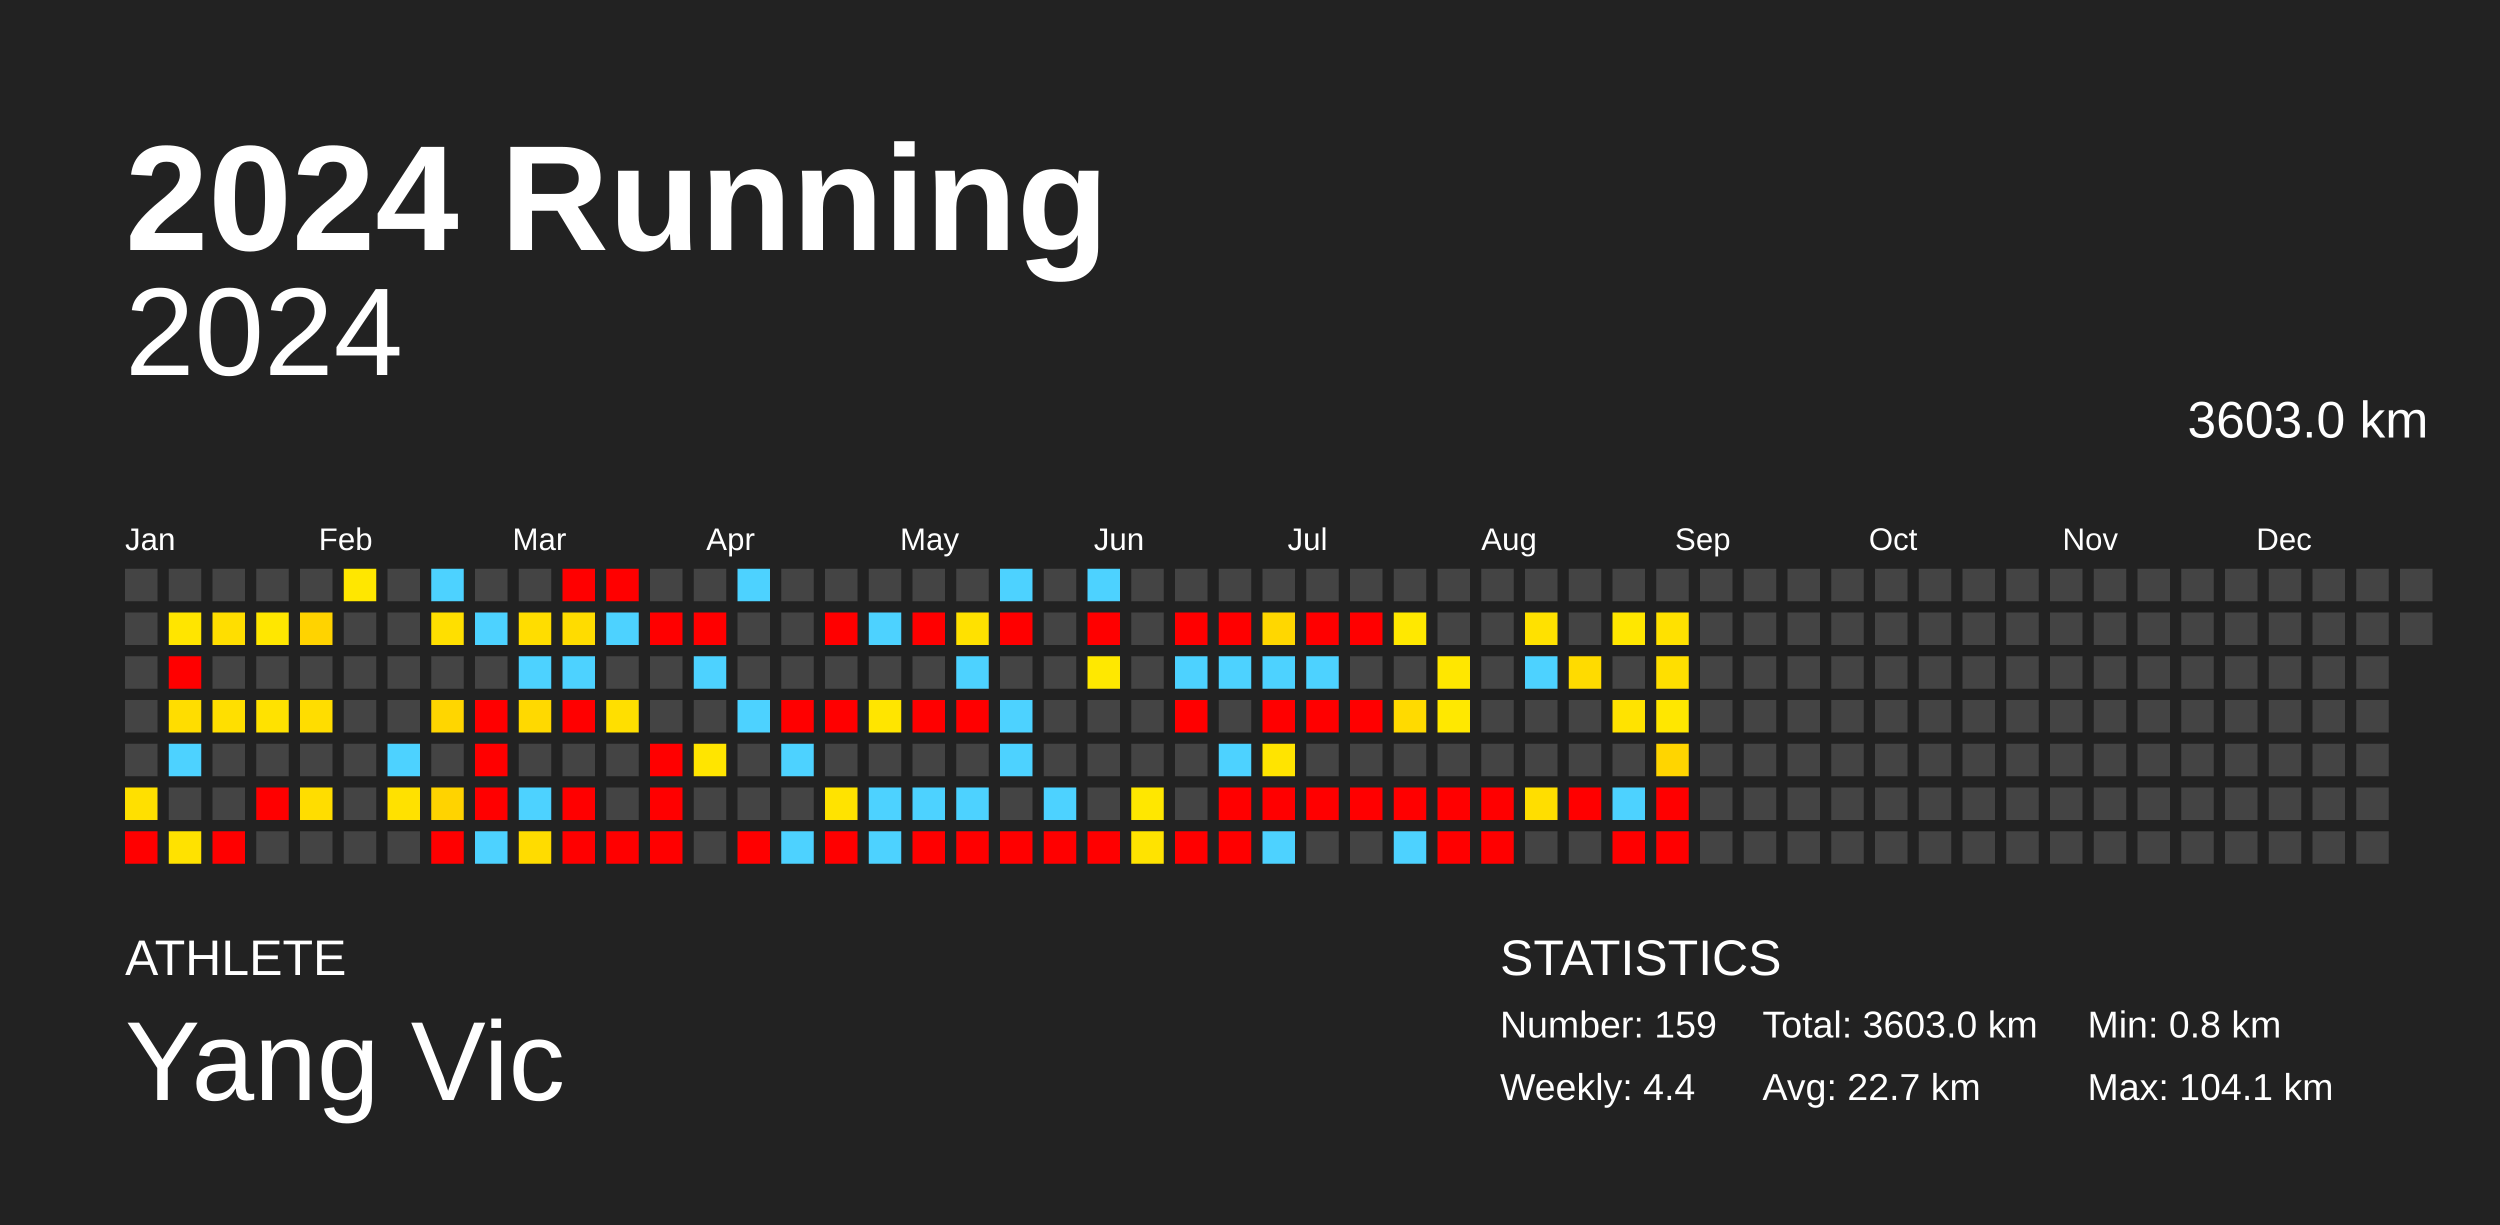
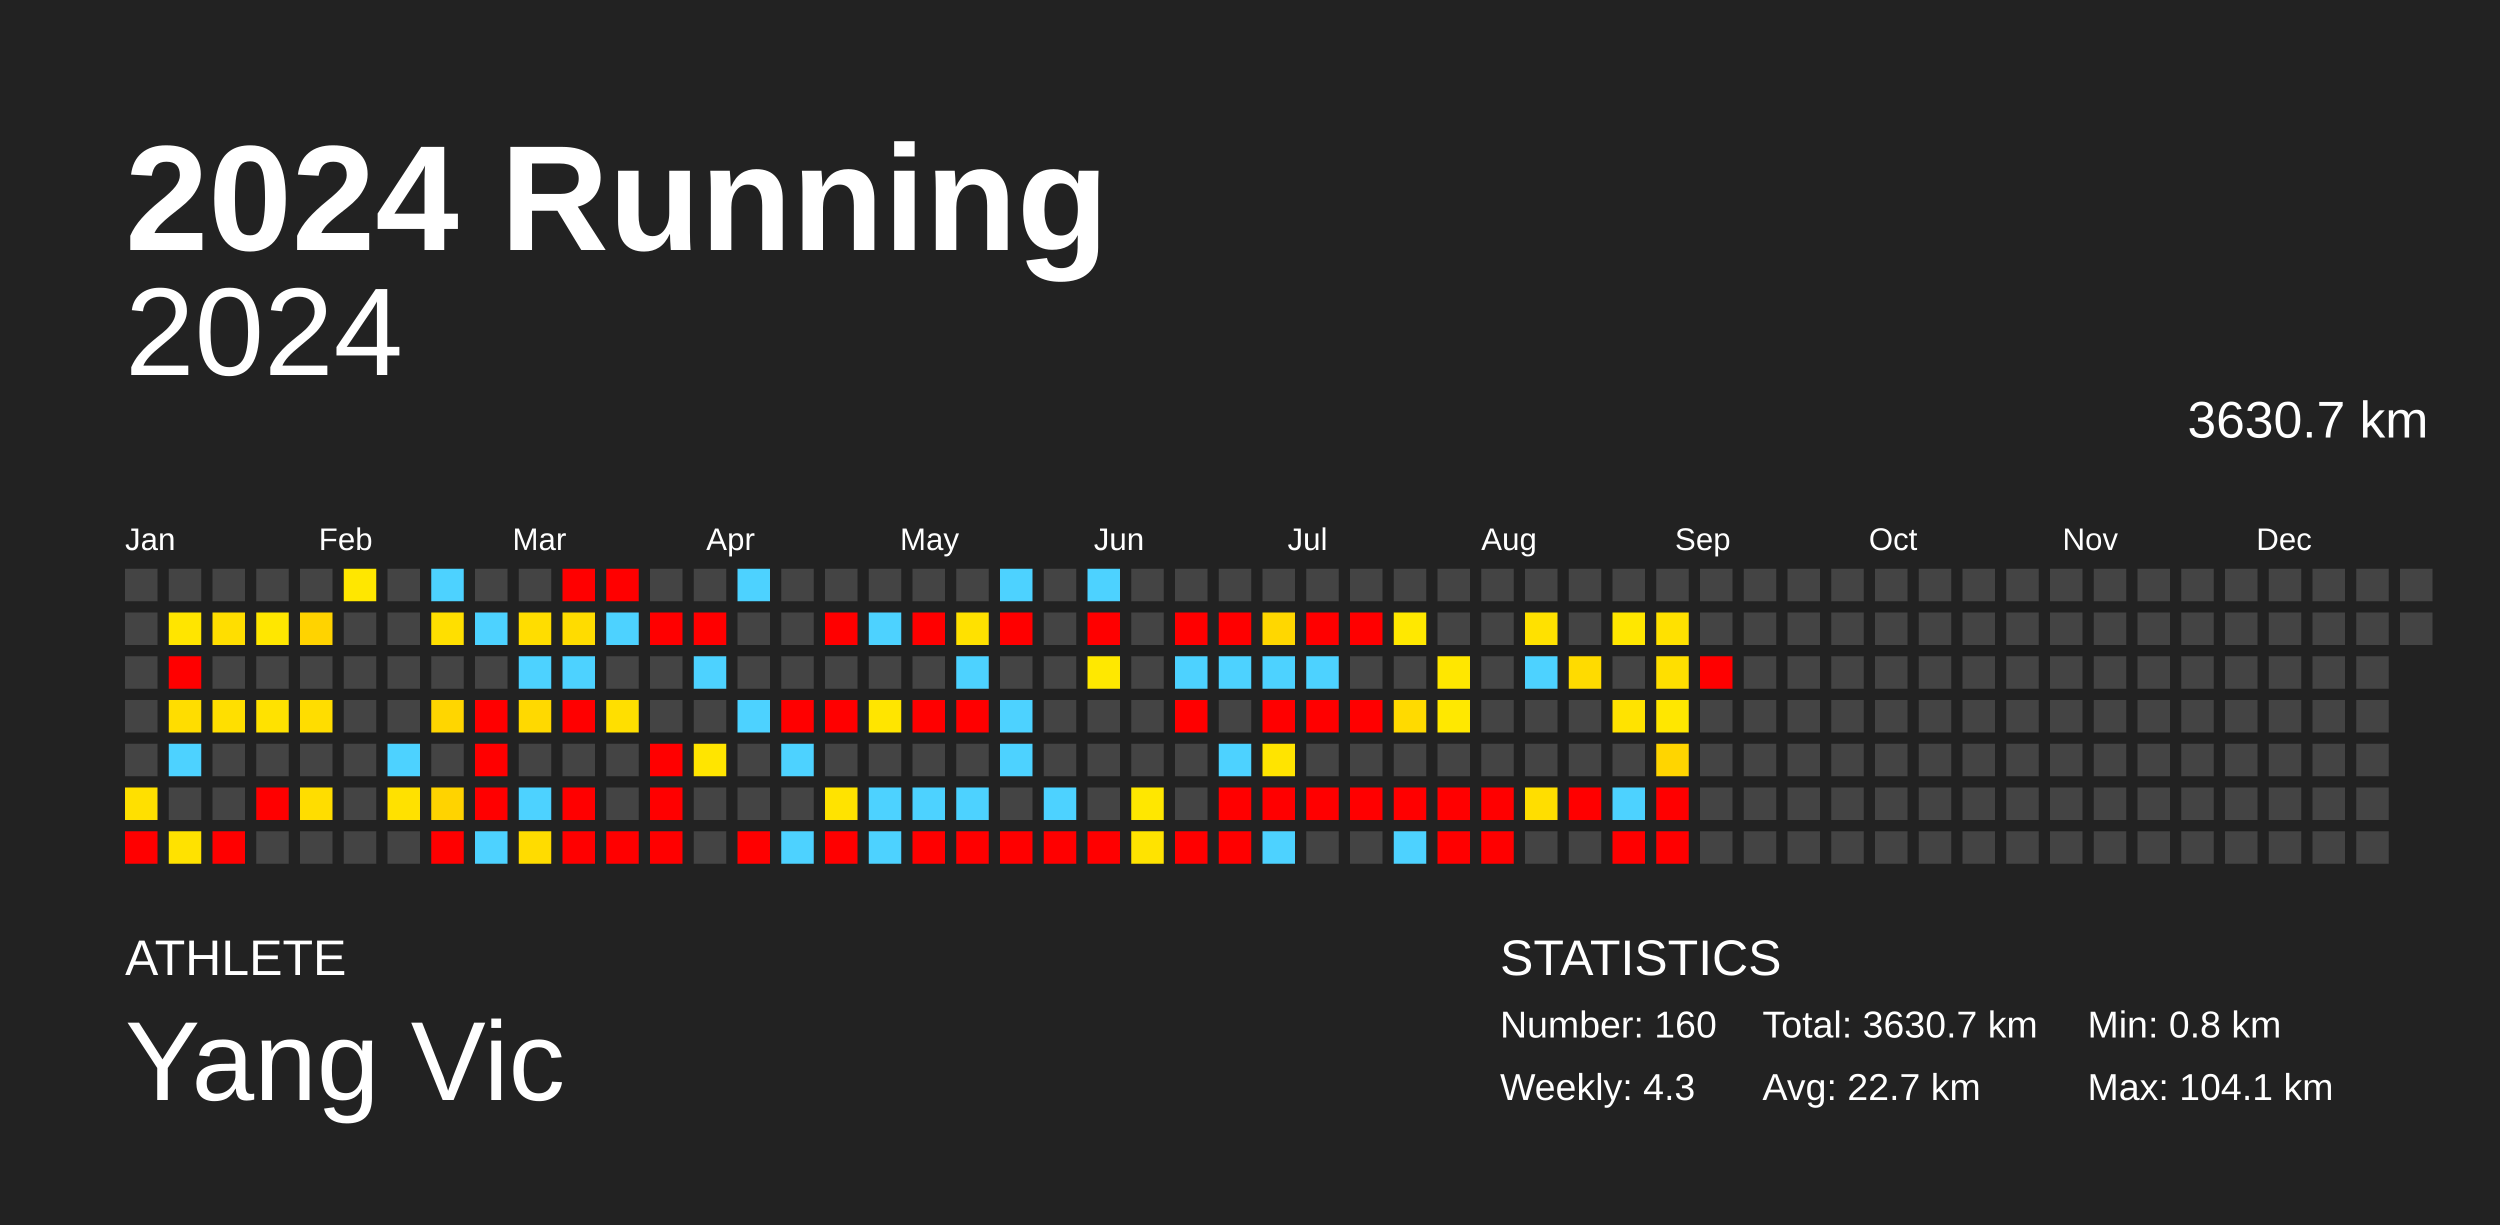
<svg xmlns="http://www.w3.org/2000/svg" baseProfile="full" height="98mm" version="1.1" viewBox="0,0,200,98" width="200mm">
  <defs />
  <rect fill="#222222" height="98" width="200" x="0" y="0" />
  <text fill="#FFFFFF" style="font-size:12px; font-family:Arial; font-weight:bold;" x="10" y="20">2024 Running</text>
  <text fill="#FFFFFF" style="font-size:4px; font-family:Arial" x="10" y="78">ATHLETE</text>
  <text fill="#FFFFFF" style="font-size:9px; font-family:Arial" x="10" y="88">Yang Vic</text>
  <text fill="#FFFFFF" style="font-size:4px; font-family:Arial" x="120" y="78">STATISTICS</text>
-   <text fill="#FFFFFF" style="font-size:3px; font-family:Arial" x="120" y="83">Number: 159</text>
-   <text fill="#FFFFFF" style="font-size:3px; font-family:Arial" x="120" y="88">Weekly: 4.4</text>
-   <text fill="#FFFFFF" style="font-size:3px; font-family:Arial" x="141" y="83">Total: 3603.0 km</text>
+   <text fill="#FFFFFF" style="font-size:3px; font-family:Arial" x="120" y="83">Number: 160</text>
+   <text fill="#FFFFFF" style="font-size:3px; font-family:Arial" x="120" y="88">Weekly: 4.3</text>
+   <text fill="#FFFFFF" style="font-size:3px; font-family:Arial" x="141" y="83">Total: 3630.7 km</text>
  <text fill="#FFFFFF" style="font-size:3px; font-family:Arial" x="141" y="88">Avg: 22.7 km</text>
  <text fill="#FFFFFF" style="font-size:3px; font-family:Arial" x="167" y="83">Min: 0.8 km</text>
  <text fill="#FFFFFF" style="font-size:3px; font-family:Arial" x="167" y="88">Max: 104.1 km</text>
  <text alignment-baseline="hanging" fill="#FFFFFF" style="font-size:10.0px; font-family:Arial;" x="10" y="30">2024</text>
-   <text alignment-baseline="hanging" fill="#FFFFFF" style="font-size:4.125px; font-family:Arial;" x="175" y="35">3603.0 km</text>
+   <text alignment-baseline="hanging" fill="#FFFFFF" style="font-size:4.125px; font-family:Arial;" x="175" y="35">3630.7 km</text>
  <text fill="#FFFFFF" style="font-size:2.5px; font-family:Arial" x="10.0" y="44">Jan</text>
  <text fill="#FFFFFF" style="font-size:2.5px; font-family:Arial" x="25.5" y="44">Feb</text>
  <text fill="#FFFFFF" style="font-size:2.5px; font-family:Arial" x="41.0" y="44">Mar</text>
  <text fill="#FFFFFF" style="font-size:2.5px; font-family:Arial" x="56.5" y="44">Apr</text>
  <text fill="#FFFFFF" style="font-size:2.5px; font-family:Arial" x="72.0" y="44">May</text>
  <text fill="#FFFFFF" style="font-size:2.5px; font-family:Arial" x="87.5" y="44">Jun</text>
  <text fill="#FFFFFF" style="font-size:2.5px; font-family:Arial" x="103.0" y="44">Jul</text>
  <text fill="#FFFFFF" style="font-size:2.5px; font-family:Arial" x="118.5" y="44">Aug</text>
  <text fill="#FFFFFF" style="font-size:2.5px; font-family:Arial" x="134.0" y="44">Sep</text>
  <text fill="#FFFFFF" style="font-size:2.5px; font-family:Arial" x="149.5" y="44">Oct</text>
  <text fill="#FFFFFF" style="font-size:2.5px; font-family:Arial" x="165.0" y="44">Nov</text>
  <text fill="#FFFFFF" style="font-size:2.5px; font-family:Arial" x="180.5" y="44">Dec</text>
  <rect fill="#444444" height="2.6" width="2.6" x="10.0" y="45.5" />
  <rect fill="#444444" height="2.6" width="2.6" x="10.0" y="49.0" />
  <rect fill="#444444" height="2.6" width="2.6" x="10.0" y="52.5" />
  <rect fill="#444444" height="2.6" width="2.6" x="10.0" y="56.0" />
  <rect fill="#444444" height="2.6" width="2.6" x="10.0" y="59.5" />
  <rect fill="#ffe000" height="2.6" width="2.6" x="10.0" y="63.0" />
  <rect fill="red" height="2.6" width="2.6" x="10.0" y="66.5" />
  <rect fill="#444444" height="2.6" width="2.6" x="13.5" y="45.5" />
  <rect fill="#ffe500" height="2.6" width="2.6" x="13.5" y="49.0" />
  <rect fill="red" height="2.6" width="2.6" x="13.5" y="52.5" />
  <rect fill="#ffdd00" height="2.6" width="2.6" x="13.5" y="56.0" />
  <rect fill="#4dd2ff" height="2.6" width="2.6" x="13.5" y="59.5" />
  <rect fill="#444444" height="2.6" width="2.6" x="13.5" y="63.0" />
  <rect fill="#ffe200" height="2.6" width="2.6" x="13.5" y="66.5" />
  <rect fill="#444444" height="2.6" width="2.6" x="17.0" y="45.5" />
  <rect fill="#ffde00" height="2.6" width="2.6" x="17.0" y="49.0" />
  <rect fill="#444444" height="2.6" width="2.6" x="17.0" y="52.5" />
  <rect fill="#ffdf00" height="2.6" width="2.6" x="17.0" y="56.0" />
  <rect fill="#444444" height="2.6" width="2.6" x="17.0" y="59.5" />
  <rect fill="#444444" height="2.6" width="2.6" x="17.0" y="63.0" />
  <rect fill="red" height="2.6" width="2.6" x="17.0" y="66.5" />
  <rect fill="#444444" height="2.6" width="2.6" x="20.5" y="45.5" />
  <rect fill="#ffe700" height="2.6" width="2.6" x="20.5" y="49.0" />
  <rect fill="#444444" height="2.6" width="2.6" x="20.5" y="52.5" />
  <rect fill="#ffe200" height="2.6" width="2.6" x="20.5" y="56.0" />
  <rect fill="#444444" height="2.6" width="2.6" x="20.5" y="59.5" />
  <rect fill="red" height="2.6" width="2.6" x="20.5" y="63.0" />
  <rect fill="#444444" height="2.6" width="2.6" x="20.5" y="66.5" />
  <rect fill="#444444" height="2.6" width="2.6" x="24.0" y="45.5" />
  <rect fill="#ffd300" height="2.6" width="2.6" x="24.0" y="49.0" />
  <rect fill="#444444" height="2.6" width="2.6" x="24.0" y="52.5" />
  <rect fill="#ffdd00" height="2.6" width="2.6" x="24.0" y="56.0" />
  <rect fill="#444444" height="2.6" width="2.6" x="24.0" y="59.5" />
  <rect fill="#ffdd00" height="2.6" width="2.6" x="24.0" y="63.0" />
  <rect fill="#444444" height="2.6" width="2.6" x="24.0" y="66.5" />
  <rect fill="#ffe700" height="2.6" width="2.6" x="27.5" y="45.5" />
  <rect fill="#444444" height="2.6" width="2.6" x="27.5" y="49.0" />
  <rect fill="#444444" height="2.6" width="2.6" x="27.5" y="52.5" />
  <rect fill="#444444" height="2.6" width="2.6" x="27.5" y="56.0" />
  <rect fill="#444444" height="2.6" width="2.6" x="27.5" y="59.5" />
  <rect fill="#444444" height="2.6" width="2.6" x="27.5" y="63.0" />
  <rect fill="#444444" height="2.6" width="2.6" x="27.5" y="66.5" />
  <rect fill="#444444" height="2.6" width="2.6" x="31.0" y="45.5" />
  <rect fill="#444444" height="2.6" width="2.6" x="31.0" y="49.0" />
  <rect fill="#444444" height="2.6" width="2.6" x="31.0" y="52.5" />
  <rect fill="#444444" height="2.6" width="2.6" x="31.0" y="56.0" />
  <rect fill="#4dd2ff" height="2.6" width="2.6" x="31.0" y="59.5" />
  <rect fill="#ffe100" height="2.6" width="2.6" x="31.0" y="63.0" />
  <rect fill="#444444" height="2.6" width="2.6" x="31.0" y="66.5" />
  <rect fill="#4dd2ff" height="2.6" width="2.6" x="34.5" y="45.5" />
  <rect fill="#ffdf00" height="2.6" width="2.6" x="34.5" y="49.0" />
  <rect fill="#444444" height="2.6" width="2.6" x="34.5" y="52.5" />
  <rect fill="#ffd600" height="2.6" width="2.6" x="34.5" y="56.0" />
  <rect fill="#444444" height="2.6" width="2.6" x="34.5" y="59.5" />
  <rect fill="#ffd300" height="2.6" width="2.6" x="34.5" y="63.0" />
  <rect fill="red" height="2.6" width="2.6" x="34.5" y="66.5" />
  <rect fill="#444444" height="2.6" width="2.6" x="38.0" y="45.5" />
  <rect fill="#4dd2ff" height="2.6" width="2.6" x="38.0" y="49.0" />
  <rect fill="#444444" height="2.6" width="2.6" x="38.0" y="52.5" />
  <rect fill="red" height="2.6" width="2.6" x="38.0" y="56.0" />
  <rect fill="red" height="2.6" width="2.6" x="38.0" y="59.5" />
  <rect fill="red" height="2.6" width="2.6" x="38.0" y="63.0" />
  <rect fill="#4dd2ff" height="2.6" width="2.6" x="38.0" y="66.5" />
  <rect fill="#444444" height="2.6" width="2.6" x="41.5" y="45.5" />
  <rect fill="#ffdd00" height="2.6" width="2.6" x="41.5" y="49.0" />
  <rect fill="#4dd2ff" height="2.6" width="2.6" x="41.5" y="52.5" />
  <rect fill="#ffd900" height="2.6" width="2.6" x="41.5" y="56.0" />
  <rect fill="#444444" height="2.6" width="2.6" x="41.5" y="59.5" />
  <rect fill="#4dd2ff" height="2.6" width="2.6" x="41.5" y="63.0" />
  <rect fill="#ffdc00" height="2.6" width="2.6" x="41.5" y="66.5" />
  <rect fill="red" height="2.6" width="2.6" x="45.0" y="45.5" />
  <rect fill="#ffdc00" height="2.6" width="2.6" x="45.0" y="49.0" />
  <rect fill="#4dd2ff" height="2.6" width="2.6" x="45.0" y="52.5" />
  <rect fill="red" height="2.6" width="2.6" x="45.0" y="56.0" />
  <rect fill="#444444" height="2.6" width="2.6" x="45.0" y="59.5" />
  <rect fill="red" height="2.6" width="2.6" x="45.0" y="63.0" />
  <rect fill="red" height="2.6" width="2.6" x="45.0" y="66.5" />
  <rect fill="red" height="2.6" width="2.6" x="48.5" y="45.5" />
  <rect fill="#4dd2ff" height="2.6" width="2.6" x="48.5" y="49.0" />
  <rect fill="#444444" height="2.6" width="2.6" x="48.5" y="52.5" />
  <rect fill="#ffdf00" height="2.6" width="2.6" x="48.5" y="56.0" />
  <rect fill="#444444" height="2.6" width="2.6" x="48.5" y="59.5" />
  <rect fill="#444444" height="2.6" width="2.6" x="48.5" y="63.0" />
  <rect fill="red" height="2.6" width="2.6" x="48.5" y="66.5" />
  <rect fill="#444444" height="2.6" width="2.6" x="52.0" y="45.5" />
  <rect fill="red" height="2.6" width="2.6" x="52.0" y="49.0" />
  <rect fill="#444444" height="2.6" width="2.6" x="52.0" y="52.5" />
  <rect fill="#444444" height="2.6" width="2.6" x="52.0" y="56.0" />
  <rect fill="red" height="2.6" width="2.6" x="52.0" y="59.5" />
  <rect fill="red" height="2.6" width="2.6" x="52.0" y="63.0" />
  <rect fill="red" height="2.6" width="2.6" x="52.0" y="66.5" />
  <rect fill="#444444" height="2.6" width="2.6" x="55.5" y="45.5" />
  <rect fill="red" height="2.6" width="2.6" x="55.5" y="49.0" />
  <rect fill="#4dd2ff" height="2.6" width="2.6" x="55.5" y="52.5" />
  <rect fill="#444444" height="2.6" width="2.6" x="55.5" y="56.0" />
  <rect fill="#ffe500" height="2.6" width="2.6" x="55.5" y="59.5" />
  <rect fill="#444444" height="2.6" width="2.6" x="55.5" y="63.0" />
  <rect fill="#444444" height="2.6" width="2.6" x="55.5" y="66.5" />
  <rect fill="#4dd2ff" height="2.6" width="2.6" x="59.0" y="45.5" />
  <rect fill="#444444" height="2.6" width="2.6" x="59.0" y="49.0" />
  <rect fill="#444444" height="2.6" width="2.6" x="59.0" y="52.5" />
  <rect fill="#4dd2ff" height="2.6" width="2.6" x="59.0" y="56.0" />
  <rect fill="#444444" height="2.6" width="2.6" x="59.0" y="59.5" />
  <rect fill="#444444" height="2.6" width="2.6" x="59.0" y="63.0" />
  <rect fill="red" height="2.6" width="2.6" x="59.0" y="66.5" />
  <rect fill="#444444" height="2.6" width="2.6" x="62.5" y="45.5" />
  <rect fill="#444444" height="2.6" width="2.6" x="62.5" y="49.0" />
  <rect fill="#444444" height="2.6" width="2.6" x="62.5" y="52.5" />
  <rect fill="red" height="2.6" width="2.6" x="62.5" y="56.0" />
  <rect fill="#4dd2ff" height="2.6" width="2.6" x="62.5" y="59.5" />
  <rect fill="#444444" height="2.6" width="2.6" x="62.5" y="63.0" />
  <rect fill="#4dd2ff" height="2.6" width="2.6" x="62.5" y="66.5" />
  <rect fill="#444444" height="2.6" width="2.6" x="66.0" y="45.5" />
  <rect fill="red" height="2.6" width="2.6" x="66.0" y="49.0" />
  <rect fill="#444444" height="2.6" width="2.6" x="66.0" y="52.5" />
  <rect fill="red" height="2.6" width="2.6" x="66.0" y="56.0" />
  <rect fill="#444444" height="2.6" width="2.6" x="66.0" y="59.5" />
  <rect fill="#ffe300" height="2.6" width="2.6" x="66.0" y="63.0" />
  <rect fill="red" height="2.6" width="2.6" x="66.0" y="66.5" />
  <rect fill="#444444" height="2.6" width="2.6" x="69.5" y="45.5" />
  <rect fill="#4dd2ff" height="2.6" width="2.6" x="69.5" y="49.0" />
  <rect fill="#444444" height="2.6" width="2.6" x="69.5" y="52.5" />
  <rect fill="#ffe500" height="2.6" width="2.6" x="69.5" y="56.0" />
  <rect fill="#444444" height="2.6" width="2.6" x="69.5" y="59.5" />
  <rect fill="#4dd2ff" height="2.6" width="2.6" x="69.5" y="63.0" />
  <rect fill="#4dd2ff" height="2.6" width="2.6" x="69.5" y="66.5" />
  <rect fill="#444444" height="2.6" width="2.6" x="73.0" y="45.5" />
  <rect fill="red" height="2.6" width="2.6" x="73.0" y="49.0" />
  <rect fill="#444444" height="2.6" width="2.6" x="73.0" y="52.5" />
  <rect fill="red" height="2.6" width="2.6" x="73.0" y="56.0" />
  <rect fill="#444444" height="2.6" width="2.6" x="73.0" y="59.5" />
  <rect fill="#4dd2ff" height="2.6" width="2.6" x="73.0" y="63.0" />
  <rect fill="red" height="2.6" width="2.6" x="73.0" y="66.5" />
  <rect fill="#444444" height="2.6" width="2.6" x="76.5" y="45.5" />
  <rect fill="#ffe100" height="2.6" width="2.6" x="76.5" y="49.0" />
  <rect fill="#4dd2ff" height="2.6" width="2.6" x="76.5" y="52.5" />
  <rect fill="red" height="2.6" width="2.6" x="76.5" y="56.0" />
  <rect fill="#444444" height="2.6" width="2.6" x="76.5" y="59.5" />
  <rect fill="#4dd2ff" height="2.6" width="2.6" x="76.5" y="63.0" />
  <rect fill="red" height="2.6" width="2.6" x="76.5" y="66.5" />
  <rect fill="#4dd2ff" height="2.6" width="2.6" x="80.0" y="45.5" />
  <rect fill="red" height="2.6" width="2.6" x="80.0" y="49.0" />
  <rect fill="#444444" height="2.6" width="2.6" x="80.0" y="52.5" />
  <rect fill="#4dd2ff" height="2.6" width="2.6" x="80.0" y="56.0" />
  <rect fill="#4dd2ff" height="2.6" width="2.6" x="80.0" y="59.5" />
  <rect fill="#444444" height="2.6" width="2.6" x="80.0" y="63.0" />
  <rect fill="red" height="2.6" width="2.6" x="80.0" y="66.5" />
  <rect fill="#444444" height="2.6" width="2.6" x="83.5" y="45.5" />
  <rect fill="#444444" height="2.6" width="2.6" x="83.5" y="49.0" />
  <rect fill="#444444" height="2.6" width="2.6" x="83.5" y="52.5" />
  <rect fill="#444444" height="2.6" width="2.6" x="83.5" y="56.0" />
  <rect fill="#444444" height="2.6" width="2.6" x="83.5" y="59.5" />
  <rect fill="#4dd2ff" height="2.6" width="2.6" x="83.5" y="63.0" />
  <rect fill="red" height="2.6" width="2.6" x="83.5" y="66.5" />
  <rect fill="#4dd2ff" height="2.6" width="2.6" x="87.0" y="45.5" />
  <rect fill="red" height="2.6" width="2.6" x="87.0" y="49.0" />
  <rect fill="#ffe800" height="2.6" width="2.6" x="87.0" y="52.5" />
  <rect fill="#444444" height="2.6" width="2.6" x="87.0" y="56.0" />
  <rect fill="#444444" height="2.6" width="2.6" x="87.0" y="59.5" />
  <rect fill="#444444" height="2.6" width="2.6" x="87.0" y="63.0" />
  <rect fill="red" height="2.6" width="2.6" x="87.0" y="66.5" />
  <rect fill="#444444" height="2.6" width="2.6" x="90.5" y="45.5" />
  <rect fill="#444444" height="2.6" width="2.6" x="90.5" y="49.0" />
  <rect fill="#444444" height="2.6" width="2.6" x="90.5" y="52.5" />
  <rect fill="#444444" height="2.6" width="2.6" x="90.5" y="56.0" />
  <rect fill="#444444" height="2.6" width="2.6" x="90.5" y="59.5" />
  <rect fill="#ffe700" height="2.6" width="2.6" x="90.5" y="63.0" />
  <rect fill="#ffe300" height="2.6" width="2.6" x="90.5" y="66.5" />
  <rect fill="#444444" height="2.6" width="2.6" x="94.0" y="45.5" />
  <rect fill="red" height="2.6" width="2.6" x="94.0" y="49.0" />
  <rect fill="#4dd2ff" height="2.6" width="2.6" x="94.0" y="52.5" />
  <rect fill="red" height="2.6" width="2.6" x="94.0" y="56.0" />
  <rect fill="#444444" height="2.6" width="2.6" x="94.0" y="59.5" />
  <rect fill="#444444" height="2.6" width="2.6" x="94.0" y="63.0" />
  <rect fill="red" height="2.6" width="2.6" x="94.0" y="66.5" />
  <rect fill="#444444" height="2.6" width="2.6" x="97.5" y="45.5" />
  <rect fill="red" height="2.6" width="2.6" x="97.5" y="49.0" />
  <rect fill="#4dd2ff" height="2.6" width="2.6" x="97.5" y="52.5" />
  <rect fill="#444444" height="2.6" width="2.6" x="97.5" y="56.0" />
  <rect fill="#4dd2ff" height="2.6" width="2.6" x="97.5" y="59.5" />
  <rect fill="red" height="2.6" width="2.6" x="97.5" y="63.0" />
  <rect fill="red" height="2.6" width="2.6" x="97.5" y="66.5" />
  <rect fill="#444444" height="2.6" width="2.6" x="101.0" y="45.5" />
  <rect fill="#ffd700" height="2.6" width="2.6" x="101.0" y="49.0" />
  <rect fill="#4dd2ff" height="2.6" width="2.6" x="101.0" y="52.5" />
  <rect fill="red" height="2.6" width="2.6" x="101.0" y="56.0" />
  <rect fill="#ffe400" height="2.6" width="2.6" x="101.0" y="59.5" />
  <rect fill="red" height="2.6" width="2.6" x="101.0" y="63.0" />
  <rect fill="#4dd2ff" height="2.6" width="2.6" x="101.0" y="66.5" />
  <rect fill="#444444" height="2.6" width="2.6" x="104.5" y="45.5" />
  <rect fill="red" height="2.6" width="2.6" x="104.5" y="49.0" />
  <rect fill="#4dd2ff" height="2.6" width="2.6" x="104.5" y="52.5" />
  <rect fill="red" height="2.6" width="2.6" x="104.5" y="56.0" />
  <rect fill="#444444" height="2.6" width="2.6" x="104.5" y="59.5" />
  <rect fill="red" height="2.6" width="2.6" x="104.5" y="63.0" />
  <rect fill="#444444" height="2.6" width="2.6" x="104.5" y="66.5" />
  <rect fill="#444444" height="2.6" width="2.6" x="108.0" y="45.5" />
  <rect fill="red" height="2.6" width="2.6" x="108.0" y="49.0" />
  <rect fill="#444444" height="2.6" width="2.6" x="108.0" y="52.5" />
  <rect fill="red" height="2.6" width="2.6" x="108.0" y="56.0" />
  <rect fill="#444444" height="2.6" width="2.6" x="108.0" y="59.5" />
  <rect fill="red" height="2.6" width="2.6" x="108.0" y="63.0" />
  <rect fill="#444444" height="2.6" width="2.6" x="108.0" y="66.5" />
  <rect fill="#444444" height="2.6" width="2.6" x="111.5" y="45.5" />
  <rect fill="#ffe800" height="2.6" width="2.6" x="111.5" y="49.0" />
  <rect fill="#444444" height="2.6" width="2.6" x="111.5" y="52.5" />
  <rect fill="#ffda00" height="2.6" width="2.6" x="111.5" y="56.0" />
  <rect fill="#444444" height="2.6" width="2.6" x="111.5" y="59.5" />
  <rect fill="red" height="2.6" width="2.6" x="111.5" y="63.0" />
  <rect fill="#4dd2ff" height="2.6" width="2.6" x="111.5" y="66.5" />
  <rect fill="#444444" height="2.6" width="2.6" x="115.0" y="45.5" />
  <rect fill="#444444" height="2.6" width="2.6" x="115.0" y="49.0" />
  <rect fill="#ffe700" height="2.6" width="2.6" x="115.0" y="52.5" />
  <rect fill="#ffe800" height="2.6" width="2.6" x="115.0" y="56.0" />
  <rect fill="#444444" height="2.6" width="2.6" x="115.0" y="59.5" />
  <rect fill="red" height="2.6" width="2.6" x="115.0" y="63.0" />
  <rect fill="red" height="2.6" width="2.6" x="115.0" y="66.5" />
  <rect fill="#444444" height="2.6" width="2.6" x="118.5" y="45.5" />
  <rect fill="#444444" height="2.6" width="2.6" x="118.5" y="49.0" />
  <rect fill="#444444" height="2.6" width="2.6" x="118.5" y="52.5" />
  <rect fill="#444444" height="2.6" width="2.6" x="118.5" y="56.0" />
  <rect fill="#444444" height="2.6" width="2.6" x="118.5" y="59.5" />
  <rect fill="red" height="2.6" width="2.6" x="118.5" y="63.0" />
  <rect fill="red" height="2.6" width="2.6" x="118.5" y="66.5" />
  <rect fill="#444444" height="2.6" width="2.6" x="122.0" y="45.5" />
  <rect fill="#ffe100" height="2.6" width="2.6" x="122.0" y="49.0" />
  <rect fill="#4dd2ff" height="2.6" width="2.6" x="122.0" y="52.5" />
  <rect fill="#444444" height="2.6" width="2.6" x="122.0" y="56.0" />
  <rect fill="#444444" height="2.6" width="2.6" x="122.0" y="59.5" />
  <rect fill="#ffde00" height="2.6" width="2.6" x="122.0" y="63.0" />
  <rect fill="#444444" height="2.6" width="2.6" x="122.0" y="66.5" />
  <rect fill="#444444" height="2.6" width="2.6" x="125.5" y="45.5" />
  <rect fill="#444444" height="2.6" width="2.6" x="125.5" y="49.0" />
  <rect fill="#ffdb00" height="2.6" width="2.6" x="125.5" y="52.5" />
  <rect fill="#444444" height="2.6" width="2.6" x="125.5" y="56.0" />
  <rect fill="#444444" height="2.6" width="2.6" x="125.5" y="59.5" />
  <rect fill="red" height="2.6" width="2.6" x="125.5" y="63.0" />
  <rect fill="#444444" height="2.6" width="2.6" x="125.5" y="66.5" />
  <rect fill="#444444" height="2.6" width="2.6" x="129.0" y="45.5" />
  <rect fill="#ffe700" height="2.6" width="2.6" x="129.0" y="49.0" />
  <rect fill="#444444" height="2.6" width="2.6" x="129.0" y="52.5" />
  <rect fill="#ffe300" height="2.6" width="2.6" x="129.0" y="56.0" />
  <rect fill="#444444" height="2.6" width="2.6" x="129.0" y="59.5" />
  <rect fill="#4dd2ff" height="2.6" width="2.6" x="129.0" y="63.0" />
  <rect fill="red" height="2.6" width="2.6" x="129.0" y="66.5" />
  <rect fill="#444444" height="2.6" width="2.6" x="132.5" y="45.5" />
  <rect fill="#ffe100" height="2.6" width="2.6" x="132.5" y="49.0" />
  <rect fill="#ffdf00" height="2.6" width="2.6" x="132.5" y="52.5" />
  <rect fill="#ffe700" height="2.6" width="2.6" x="132.5" y="56.0" />
  <rect fill="#ffd500" height="2.6" width="2.6" x="132.5" y="59.5" />
  <rect fill="red" height="2.6" width="2.6" x="132.5" y="63.0" />
  <rect fill="red" height="2.6" width="2.6" x="132.5" y="66.5" />
  <rect fill="#444444" height="2.6" width="2.6" x="136.0" y="45.5" />
  <rect fill="#444444" height="2.6" width="2.6" x="136.0" y="49.0" />
-   <rect fill="#444444" height="2.6" width="2.6" x="136.0" y="52.5" />
+   <rect fill="red" height="2.6" width="2.6" x="136.0" y="52.5" />
  <rect fill="#444444" height="2.6" width="2.6" x="136.0" y="56.0" />
  <rect fill="#444444" height="2.6" width="2.6" x="136.0" y="59.5" />
  <rect fill="#444444" height="2.6" width="2.6" x="136.0" y="63.0" />
  <rect fill="#444444" height="2.6" width="2.6" x="136.0" y="66.5" />
  <rect fill="#444444" height="2.6" width="2.6" x="139.5" y="45.5" />
  <rect fill="#444444" height="2.6" width="2.6" x="139.5" y="49.0" />
  <rect fill="#444444" height="2.6" width="2.6" x="139.5" y="52.5" />
  <rect fill="#444444" height="2.6" width="2.6" x="139.5" y="56.0" />
  <rect fill="#444444" height="2.6" width="2.6" x="139.5" y="59.5" />
  <rect fill="#444444" height="2.6" width="2.6" x="139.5" y="63.0" />
  <rect fill="#444444" height="2.6" width="2.6" x="139.5" y="66.5" />
  <rect fill="#444444" height="2.6" width="2.6" x="143.0" y="45.5" />
  <rect fill="#444444" height="2.6" width="2.6" x="143.0" y="49.0" />
  <rect fill="#444444" height="2.6" width="2.6" x="143.0" y="52.5" />
  <rect fill="#444444" height="2.6" width="2.6" x="143.0" y="56.0" />
  <rect fill="#444444" height="2.6" width="2.6" x="143.0" y="59.5" />
  <rect fill="#444444" height="2.6" width="2.6" x="143.0" y="63.0" />
  <rect fill="#444444" height="2.6" width="2.6" x="143.0" y="66.5" />
  <rect fill="#444444" height="2.6" width="2.6" x="146.5" y="45.5" />
  <rect fill="#444444" height="2.6" width="2.6" x="146.5" y="49.0" />
  <rect fill="#444444" height="2.6" width="2.6" x="146.5" y="52.5" />
  <rect fill="#444444" height="2.6" width="2.6" x="146.5" y="56.0" />
  <rect fill="#444444" height="2.6" width="2.6" x="146.5" y="59.5" />
  <rect fill="#444444" height="2.6" width="2.6" x="146.5" y="63.0" />
  <rect fill="#444444" height="2.6" width="2.6" x="146.5" y="66.5" />
  <rect fill="#444444" height="2.6" width="2.6" x="150.0" y="45.5" />
  <rect fill="#444444" height="2.6" width="2.6" x="150.0" y="49.0" />
  <rect fill="#444444" height="2.6" width="2.6" x="150.0" y="52.5" />
  <rect fill="#444444" height="2.6" width="2.6" x="150.0" y="56.0" />
  <rect fill="#444444" height="2.6" width="2.6" x="150.0" y="59.5" />
  <rect fill="#444444" height="2.6" width="2.6" x="150.0" y="63.0" />
  <rect fill="#444444" height="2.6" width="2.6" x="150.0" y="66.5" />
  <rect fill="#444444" height="2.6" width="2.6" x="153.5" y="45.5" />
  <rect fill="#444444" height="2.6" width="2.6" x="153.5" y="49.0" />
  <rect fill="#444444" height="2.6" width="2.6" x="153.5" y="52.5" />
  <rect fill="#444444" height="2.6" width="2.6" x="153.5" y="56.0" />
  <rect fill="#444444" height="2.6" width="2.6" x="153.5" y="59.5" />
  <rect fill="#444444" height="2.6" width="2.6" x="153.5" y="63.0" />
  <rect fill="#444444" height="2.6" width="2.6" x="153.5" y="66.5" />
  <rect fill="#444444" height="2.6" width="2.6" x="157.0" y="45.5" />
  <rect fill="#444444" height="2.6" width="2.6" x="157.0" y="49.0" />
  <rect fill="#444444" height="2.6" width="2.6" x="157.0" y="52.5" />
  <rect fill="#444444" height="2.6" width="2.6" x="157.0" y="56.0" />
  <rect fill="#444444" height="2.6" width="2.6" x="157.0" y="59.5" />
  <rect fill="#444444" height="2.6" width="2.6" x="157.0" y="63.0" />
  <rect fill="#444444" height="2.6" width="2.6" x="157.0" y="66.5" />
  <rect fill="#444444" height="2.6" width="2.6" x="160.5" y="45.5" />
  <rect fill="#444444" height="2.6" width="2.6" x="160.5" y="49.0" />
  <rect fill="#444444" height="2.6" width="2.6" x="160.5" y="52.5" />
  <rect fill="#444444" height="2.6" width="2.6" x="160.5" y="56.0" />
  <rect fill="#444444" height="2.6" width="2.6" x="160.5" y="59.5" />
  <rect fill="#444444" height="2.6" width="2.6" x="160.5" y="63.0" />
  <rect fill="#444444" height="2.6" width="2.6" x="160.5" y="66.5" />
  <rect fill="#444444" height="2.6" width="2.6" x="164.0" y="45.5" />
  <rect fill="#444444" height="2.6" width="2.6" x="164.0" y="49.0" />
  <rect fill="#444444" height="2.6" width="2.6" x="164.0" y="52.5" />
  <rect fill="#444444" height="2.6" width="2.6" x="164.0" y="56.0" />
  <rect fill="#444444" height="2.6" width="2.6" x="164.0" y="59.5" />
  <rect fill="#444444" height="2.6" width="2.6" x="164.0" y="63.0" />
  <rect fill="#444444" height="2.6" width="2.6" x="164.0" y="66.5" />
  <rect fill="#444444" height="2.6" width="2.6" x="167.5" y="45.5" />
  <rect fill="#444444" height="2.6" width="2.6" x="167.5" y="49.0" />
  <rect fill="#444444" height="2.6" width="2.6" x="167.5" y="52.5" />
  <rect fill="#444444" height="2.6" width="2.6" x="167.5" y="56.0" />
  <rect fill="#444444" height="2.6" width="2.6" x="167.5" y="59.5" />
  <rect fill="#444444" height="2.6" width="2.6" x="167.5" y="63.0" />
  <rect fill="#444444" height="2.6" width="2.6" x="167.5" y="66.5" />
  <rect fill="#444444" height="2.6" width="2.6" x="171.0" y="45.5" />
  <rect fill="#444444" height="2.6" width="2.6" x="171.0" y="49.0" />
  <rect fill="#444444" height="2.6" width="2.6" x="171.0" y="52.5" />
  <rect fill="#444444" height="2.6" width="2.6" x="171.0" y="56.0" />
  <rect fill="#444444" height="2.6" width="2.6" x="171.0" y="59.5" />
  <rect fill="#444444" height="2.6" width="2.6" x="171.0" y="63.0" />
  <rect fill="#444444" height="2.6" width="2.6" x="171.0" y="66.5" />
  <rect fill="#444444" height="2.6" width="2.6" x="174.5" y="45.5" />
  <rect fill="#444444" height="2.6" width="2.6" x="174.5" y="49.0" />
  <rect fill="#444444" height="2.6" width="2.6" x="174.5" y="52.5" />
  <rect fill="#444444" height="2.6" width="2.6" x="174.5" y="56.0" />
  <rect fill="#444444" height="2.6" width="2.6" x="174.5" y="59.5" />
  <rect fill="#444444" height="2.6" width="2.6" x="174.5" y="63.0" />
  <rect fill="#444444" height="2.6" width="2.6" x="174.5" y="66.5" />
  <rect fill="#444444" height="2.6" width="2.6" x="178.0" y="45.5" />
  <rect fill="#444444" height="2.6" width="2.6" x="178.0" y="49.0" />
  <rect fill="#444444" height="2.6" width="2.6" x="178.0" y="52.5" />
  <rect fill="#444444" height="2.6" width="2.6" x="178.0" y="56.0" />
  <rect fill="#444444" height="2.6" width="2.6" x="178.0" y="59.5" />
  <rect fill="#444444" height="2.6" width="2.6" x="178.0" y="63.0" />
  <rect fill="#444444" height="2.6" width="2.6" x="178.0" y="66.5" />
  <rect fill="#444444" height="2.6" width="2.6" x="181.5" y="45.5" />
  <rect fill="#444444" height="2.6" width="2.6" x="181.5" y="49.0" />
  <rect fill="#444444" height="2.6" width="2.6" x="181.5" y="52.5" />
  <rect fill="#444444" height="2.6" width="2.6" x="181.5" y="56.0" />
  <rect fill="#444444" height="2.6" width="2.6" x="181.5" y="59.5" />
  <rect fill="#444444" height="2.6" width="2.6" x="181.5" y="63.0" />
  <rect fill="#444444" height="2.6" width="2.6" x="181.5" y="66.5" />
  <rect fill="#444444" height="2.6" width="2.6" x="185.0" y="45.5" />
  <rect fill="#444444" height="2.6" width="2.6" x="185.0" y="49.0" />
  <rect fill="#444444" height="2.6" width="2.6" x="185.0" y="52.5" />
  <rect fill="#444444" height="2.6" width="2.6" x="185.0" y="56.0" />
  <rect fill="#444444" height="2.6" width="2.6" x="185.0" y="59.5" />
  <rect fill="#444444" height="2.6" width="2.6" x="185.0" y="63.0" />
  <rect fill="#444444" height="2.6" width="2.6" x="185.0" y="66.5" />
  <rect fill="#444444" height="2.6" width="2.6" x="188.5" y="45.5" />
  <rect fill="#444444" height="2.6" width="2.6" x="188.5" y="49.0" />
  <rect fill="#444444" height="2.6" width="2.6" x="188.5" y="52.5" />
  <rect fill="#444444" height="2.6" width="2.6" x="188.5" y="56.0" />
  <rect fill="#444444" height="2.6" width="2.6" x="188.5" y="59.5" />
  <rect fill="#444444" height="2.6" width="2.6" x="188.5" y="63.0" />
  <rect fill="#444444" height="2.6" width="2.6" x="188.5" y="66.5" />
  <rect fill="#444444" height="2.6" width="2.6" x="192.0" y="45.5" />
  <rect fill="#444444" height="2.6" width="2.6" x="192.0" y="49.0" />
</svg>
